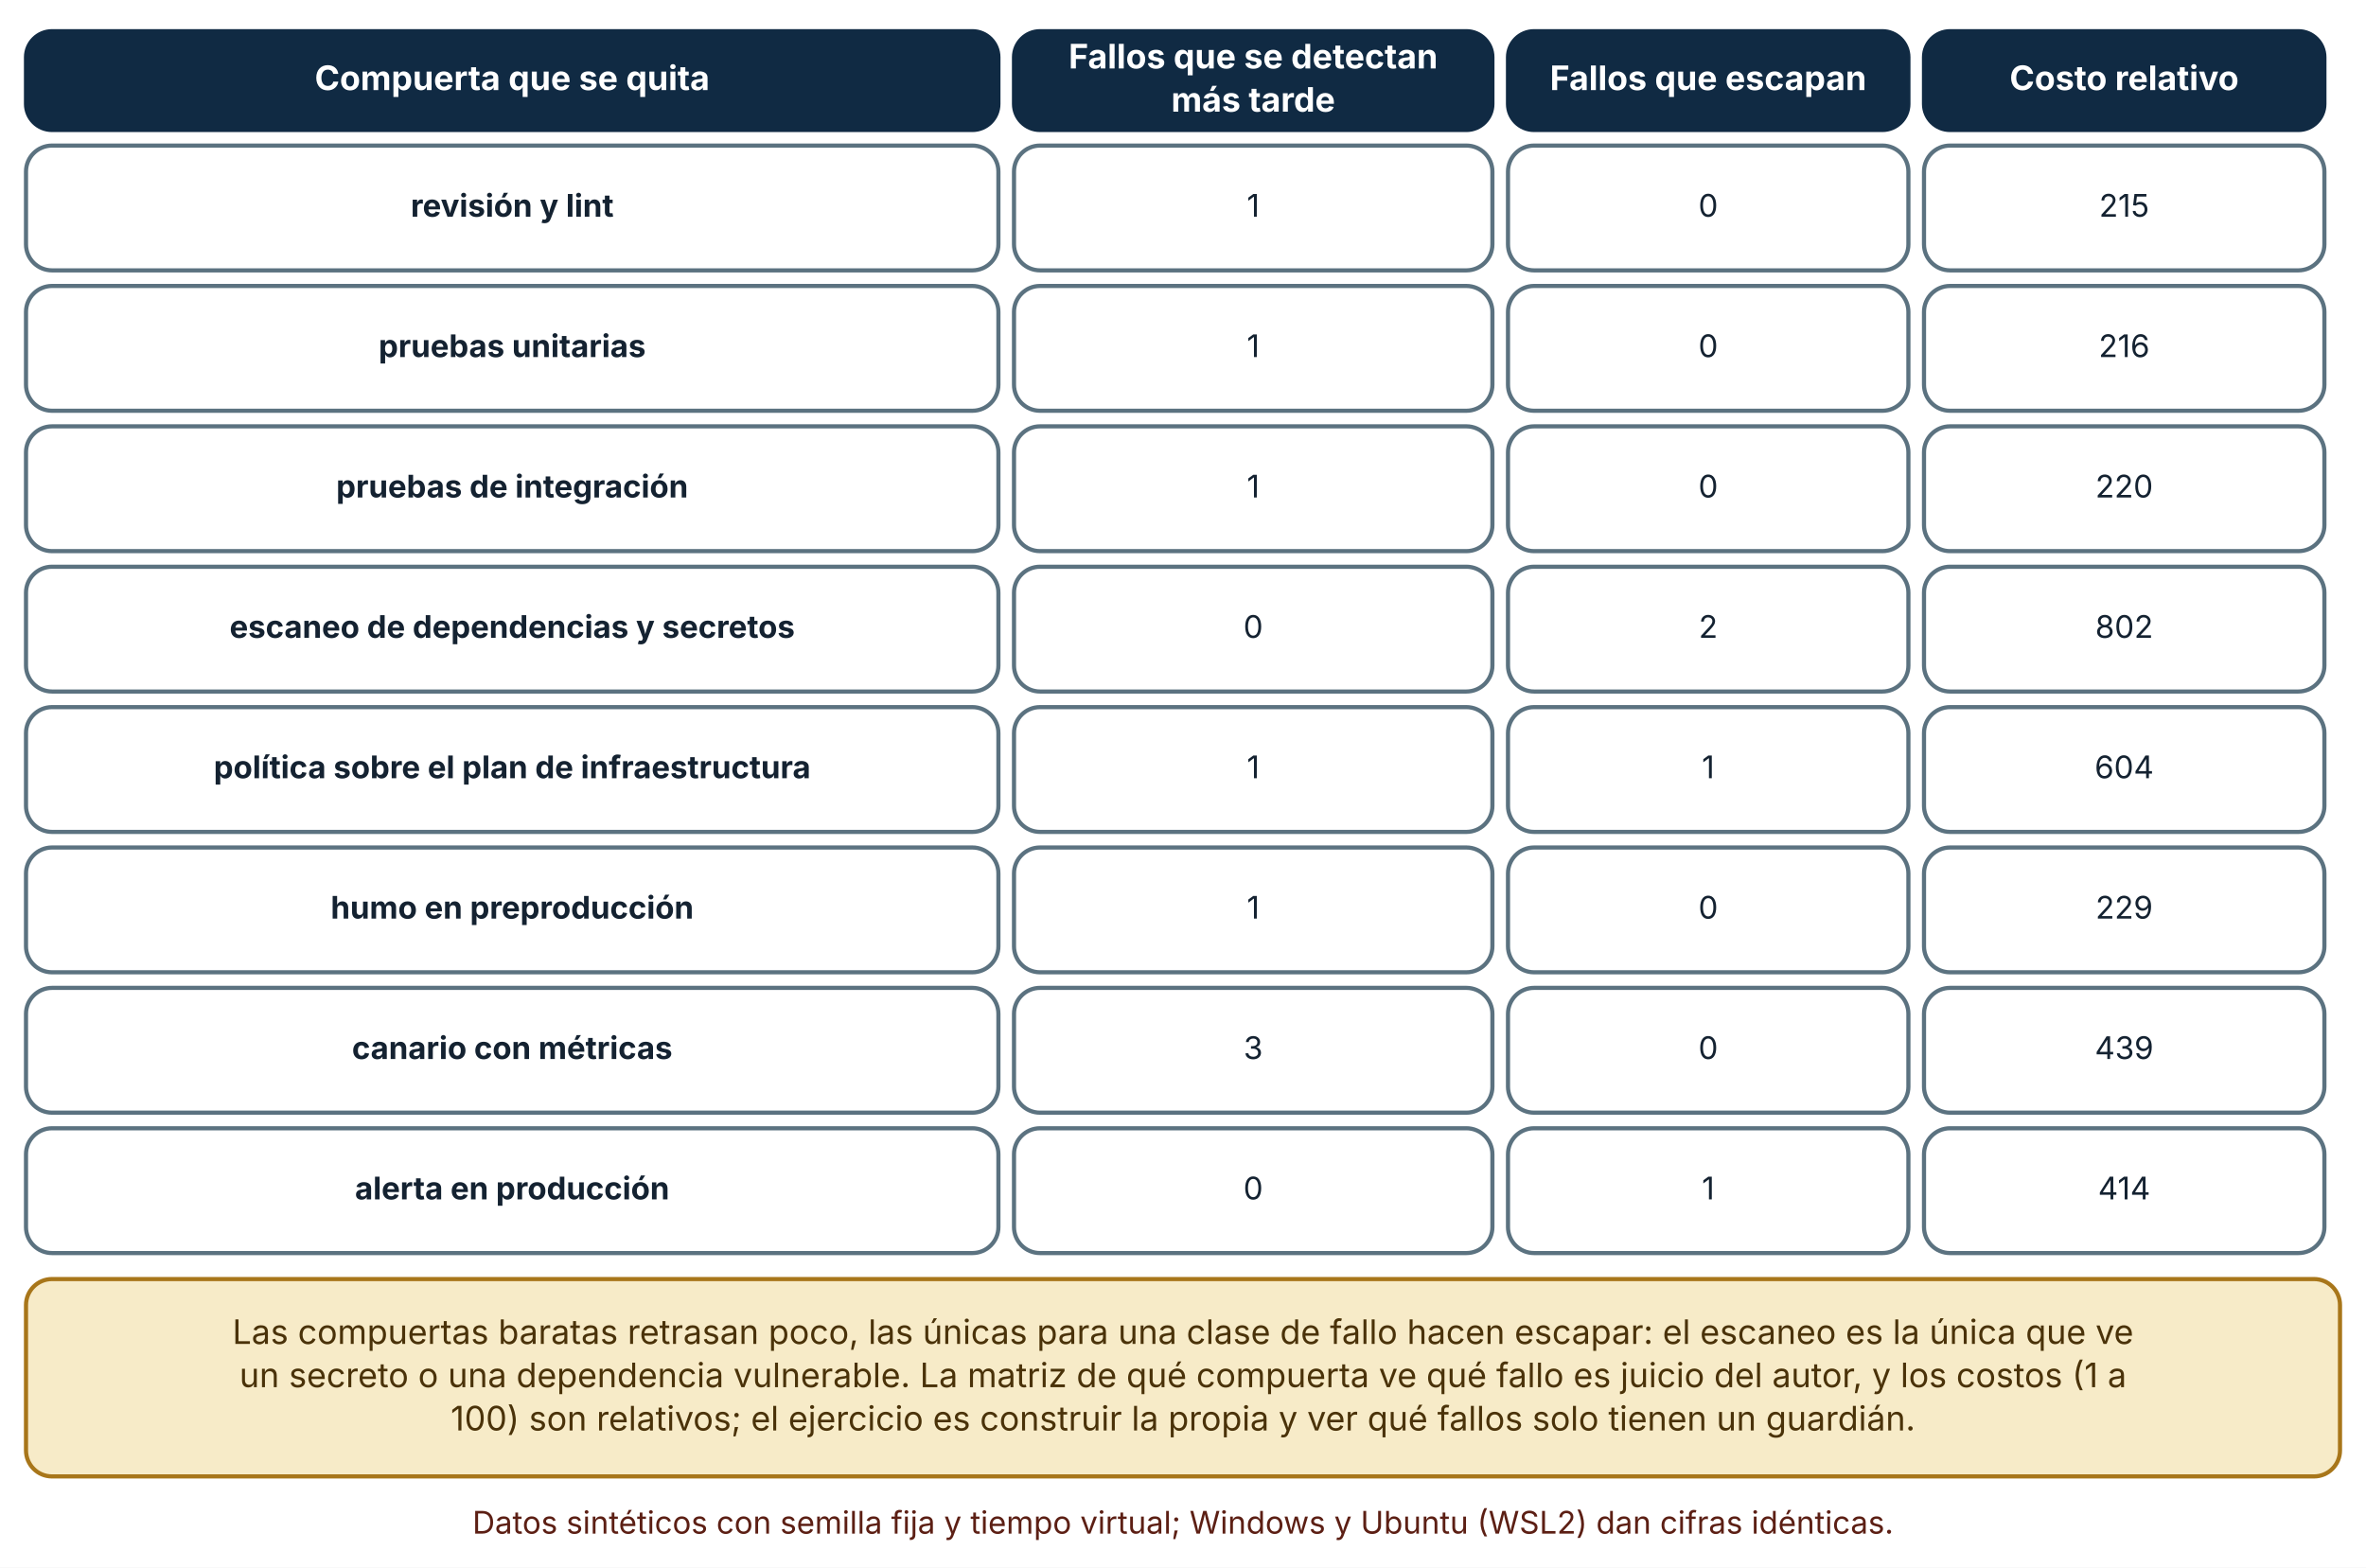
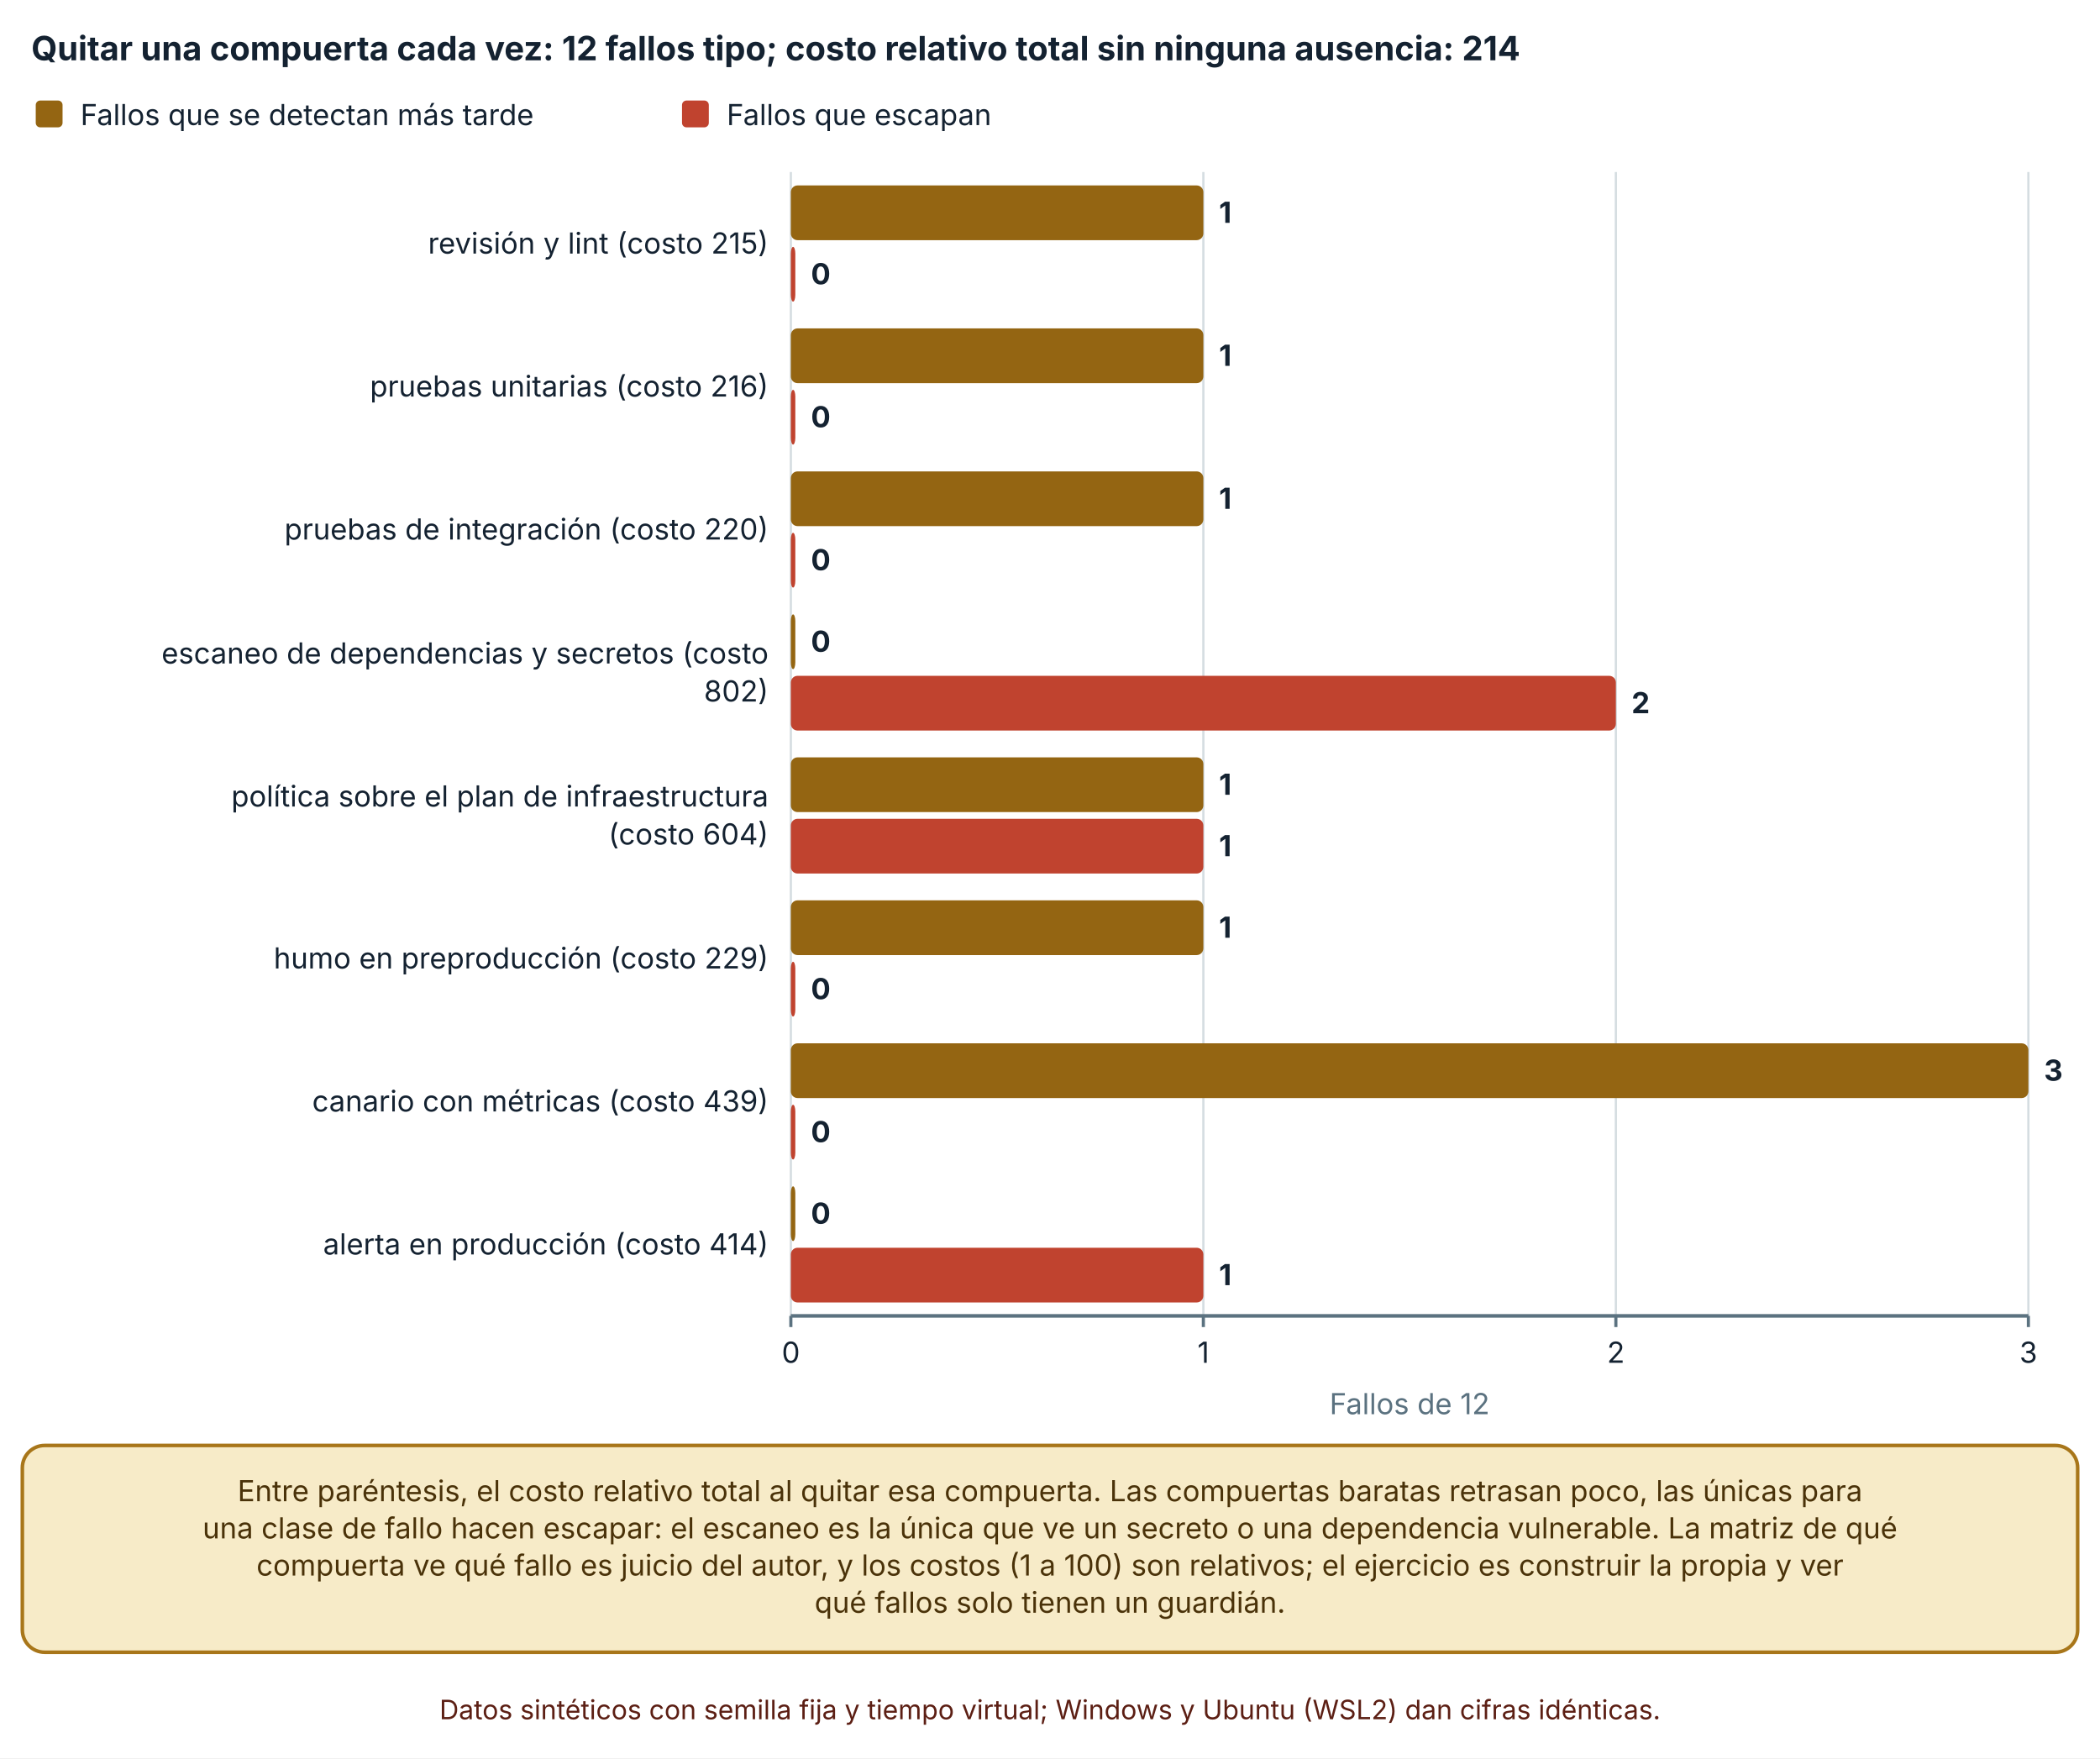
- <svg xmlns="http://www.w3.org/2000/svg" viewBox="0 0 910 603" width="910" height="603" role="img" aria-labelledby="t d" font-family="Inter, 'Segoe UI', system-ui, -apple-system, sans-serif">
+ <svg xmlns="http://www.w3.org/2000/svg" viewBox="0 0 940 787" width="940" height="787" role="img" aria-labelledby="t d" font-family="Inter, 'Segoe UI', system-ui, -apple-system, sans-serif">
  <defs>
    <marker id="arrow" viewBox="0 0 10 10" refX="9" refY="5" markerWidth="8" markerHeight="8" orient="auto-start-reverse">
      <path d="M0,0 L10,5 L0,10 z" fill="#32505f" />
    </marker>
    <marker id="arrow-coral" viewBox="0 0 10 10" refX="9" refY="5" markerWidth="8" markerHeight="8" orient="auto-start-reverse">
      <path d="M0,0 L10,5 L0,10 z" fill="#c0432f" />
    </marker>
  </defs>
-   <rect width="910" height="603" fill="#ffffff" />
-   <rect x="10" y="12" width="374" height="38" rx="10" fill="#102a43" stroke="#102a43" stroke-width="1.6" />
-   <text x="197" y="34.64" font-size="13" text-anchor="middle" font-weight="700" fill="#ffffff">
-     <tspan x="197" dy="0">Compuerta que se quita</tspan>
+   <rect width="940" height="787" fill="#ffffff" />
+   <text x="14" y="27" font-size="15" text-anchor="start" font-weight="700" fill="#142231">
+     <tspan x="14" dy="0">Quitar una compuerta cada vez: 12 fallos tipo; costo relativo total sin ninguna ausencia: 214</tspan>
  </text>
-   <rect x="390" y="12" width="184" height="38" rx="10" fill="#102a43" stroke="#102a43" stroke-width="1.6" />
-   <text x="482" y="26.32" font-size="13" text-anchor="middle" font-weight="700" fill="#ffffff">
-     <tspan x="482" dy="0">Fallos que se detectan</tspan>
+   <rect x="16" y="45" width="12" height="12" rx="2" fill="#946512" />
+   <text x="36" y="56" font-size="13" text-anchor="start" font-weight="400" fill="#142231">
+     <tspan x="36" dy="0">Fallos que se detectan más tarde</tspan>
  </text>
-   <text x="482" y="42.96" font-size="13" text-anchor="middle" font-weight="700" fill="#ffffff">
-     <tspan x="482" dy="0">más tarde</tspan>
+   <rect x="305.28" y="45" width="12" height="12" rx="2" fill="#c0432f" />
+   <text x="325.28" y="56" font-size="13" text-anchor="start" font-weight="400" fill="#142231">
+     <tspan x="325.28" dy="0">Fallos que escapan</tspan>
  </text>
-   <rect x="580" y="12" width="154" height="38" rx="10" fill="#102a43" stroke="#102a43" stroke-width="1.6" />
-   <text x="657" y="34.64" font-size="13" text-anchor="middle" font-weight="700" fill="#ffffff">
-     <tspan x="657" dy="0">Fallos que escapan</tspan>
+   <line x1="354" y1="77" x2="354" y2="589" stroke="#d5dde1" stroke-width="1" />
+   <line x1="354" y1="589" x2="354" y2="594" stroke="#5b7280" stroke-width="1.4" />
+   <text x="354" y="610" font-size="13" text-anchor="middle" font-weight="400" fill="#142231">
+     <tspan x="354" dy="0">0</tspan>
  </text>
-   <rect x="740" y="12" width="154" height="38" rx="10" fill="#102a43" stroke="#102a43" stroke-width="1.6" />
-   <text x="817" y="34.64" font-size="13" text-anchor="middle" font-weight="700" fill="#ffffff">
-     <tspan x="817" dy="0">Costo relativo</tspan>
+   <line x1="538.647" y1="77" x2="538.647" y2="589" stroke="#d5dde1" stroke-width="1" />
+   <line x1="538.647" y1="589" x2="538.647" y2="594" stroke="#5b7280" stroke-width="1.4" />
+   <text x="538.647" y="610" font-size="13" text-anchor="middle" font-weight="400" fill="#142231">
+     <tspan x="538.647" dy="0">1</tspan>
  </text>
-   <rect x="10" y="56" width="374" height="48" rx="10" fill="#ffffff" stroke="#5b7280" stroke-width="1.6" />
-   <text x="197" y="83.36" font-size="12" text-anchor="middle" font-weight="700" fill="#142231">
-     <tspan x="197" dy="0">revisión y lint</tspan>
+   <line x1="723.293" y1="77" x2="723.293" y2="589" stroke="#d5dde1" stroke-width="1" />
+   <line x1="723.293" y1="589" x2="723.293" y2="594" stroke="#5b7280" stroke-width="1.4" />
+   <text x="723.293" y="610" font-size="13" text-anchor="middle" font-weight="400" fill="#142231">
+     <tspan x="723.293" dy="0">2</tspan>
  </text>
-   <rect x="390" y="56" width="184" height="48" rx="10" fill="#ffffff" stroke="#5b7280" stroke-width="1.6" />
-   <text x="482" y="83.36" font-size="12" text-anchor="middle" font-weight="400" fill="#142231">
-     <tspan x="482" dy="0">1</tspan>
+   <line x1="907.94" y1="77" x2="907.94" y2="589" stroke="#d5dde1" stroke-width="1" />
+   <line x1="907.94" y1="589" x2="907.94" y2="594" stroke="#5b7280" stroke-width="1.4" />
+   <text x="907.94" y="610" font-size="13" text-anchor="middle" font-weight="400" fill="#142231">
+     <tspan x="907.94" dy="0">3</tspan>
  </text>
-   <rect x="580" y="56" width="154" height="48" rx="10" fill="#ffffff" stroke="#5b7280" stroke-width="1.6" />
-   <text x="657" y="83.36" font-size="12" text-anchor="middle" font-weight="400" fill="#142231">
-     <tspan x="657" dy="0">0</tspan>
+   <line x1="354" y1="589" x2="907.94" y2="589" stroke="#5b7280" stroke-width="1.6" />
+   <text x="344" y="113.5" font-size="13" text-anchor="end" font-weight="400" fill="#142231">
+     <tspan x="344" dy="0">revisión y lint (costo 215)</tspan>
  </text>
-   <rect x="740" y="56" width="154" height="48" rx="10" fill="#ffffff" stroke="#5b7280" stroke-width="1.6" />
-   <text x="817" y="83.36" font-size="12" text-anchor="middle" font-weight="400" fill="#142231">
-     <tspan x="817" dy="0">215</tspan>
+   <text x="344" y="177.5" font-size="13" text-anchor="end" font-weight="400" fill="#142231">
+     <tspan x="344" dy="0">pruebas unitarias (costo 216)</tspan>
  </text>
-   <rect x="10" y="110" width="374" height="48" rx="10" fill="#ffffff" stroke="#5b7280" stroke-width="1.6" />
-   <text x="197" y="137.36" font-size="12" text-anchor="middle" font-weight="700" fill="#142231">
-     <tspan x="197" dy="0">pruebas unitarias</tspan>
+   <text x="344" y="241.5" font-size="13" text-anchor="end" font-weight="400" fill="#142231">
+     <tspan x="344" dy="0">pruebas de integración (costo 220)</tspan>
  </text>
-   <rect x="390" y="110" width="184" height="48" rx="10" fill="#ffffff" stroke="#5b7280" stroke-width="1.6" />
-   <text x="482" y="137.36" font-size="12" text-anchor="middle" font-weight="400" fill="#142231">
-     <tspan x="482" dy="0">1</tspan>
+   <text x="344" y="297" font-size="13" text-anchor="end" font-weight="400" fill="#142231">
+     <tspan x="344" dy="0">escaneo de dependencias y secretos (costo</tspan>
  </text>
-   <rect x="580" y="110" width="154" height="48" rx="10" fill="#ffffff" stroke="#5b7280" stroke-width="1.6" />
-   <text x="657" y="137.36" font-size="12" text-anchor="middle" font-weight="400" fill="#142231">
-     <tspan x="657" dy="0">0</tspan>
+   <text x="344" y="314" font-size="13" text-anchor="end" font-weight="400" fill="#142231">
+     <tspan x="344" dy="0">802)</tspan>
  </text>
-   <rect x="740" y="110" width="154" height="48" rx="10" fill="#ffffff" stroke="#5b7280" stroke-width="1.6" />
-   <text x="817" y="137.36" font-size="12" text-anchor="middle" font-weight="400" fill="#142231">
-     <tspan x="817" dy="0">216</tspan>
+   <text x="344" y="361" font-size="13" text-anchor="end" font-weight="400" fill="#142231">
+     <tspan x="344" dy="0">política sobre el plan de infraestructura</tspan>
  </text>
-   <rect x="10" y="164" width="374" height="48" rx="10" fill="#ffffff" stroke="#5b7280" stroke-width="1.6" />
-   <text x="197" y="191.36" font-size="12" text-anchor="middle" font-weight="700" fill="#142231">
-     <tspan x="197" dy="0">pruebas de integración</tspan>
+   <text x="344" y="378" font-size="13" text-anchor="end" font-weight="400" fill="#142231">
+     <tspan x="344" dy="0">(costo 604)</tspan>
  </text>
-   <rect x="390" y="164" width="184" height="48" rx="10" fill="#ffffff" stroke="#5b7280" stroke-width="1.6" />
-   <text x="482" y="191.36" font-size="12" text-anchor="middle" font-weight="400" fill="#142231">
-     <tspan x="482" dy="0">1</tspan>
+   <text x="344" y="433.5" font-size="13" text-anchor="end" font-weight="400" fill="#142231">
+     <tspan x="344" dy="0">humo en preproducción (costo 229)</tspan>
  </text>
-   <rect x="580" y="164" width="154" height="48" rx="10" fill="#ffffff" stroke="#5b7280" stroke-width="1.6" />
-   <text x="657" y="191.36" font-size="12" text-anchor="middle" font-weight="400" fill="#142231">
-     <tspan x="657" dy="0">0</tspan>
+   <text x="344" y="497.5" font-size="13" text-anchor="end" font-weight="400" fill="#142231">
+     <tspan x="344" dy="0">canario con métricas (costo 439)</tspan>
  </text>
-   <rect x="740" y="164" width="154" height="48" rx="10" fill="#ffffff" stroke="#5b7280" stroke-width="1.6" />
-   <text x="817" y="191.36" font-size="12" text-anchor="middle" font-weight="400" fill="#142231">
-     <tspan x="817" dy="0">220</tspan>
+   <text x="344" y="561.5" font-size="13" text-anchor="end" font-weight="400" fill="#142231">
+     <tspan x="344" dy="0">alerta en producción (costo 414)</tspan>
  </text>
-   <rect x="10" y="218" width="374" height="48" rx="10" fill="#ffffff" stroke="#5b7280" stroke-width="1.6" />
-   <text x="197" y="245.36" font-size="12" text-anchor="middle" font-weight="700" fill="#142231">
-     <tspan x="197" dy="0">escaneo de dependencias y secretos</tspan>
+   <rect x="354" y="83" width="184.647" height="24.5" rx="3" fill="#946512" />
+   <text x="545.647" y="99.75" font-size="13" text-anchor="start" font-weight="700" fill="#142231">
+     <tspan x="545.647" dy="0">1</tspan>
  </text>
-   <rect x="390" y="218" width="184" height="48" rx="10" fill="#ffffff" stroke="#5b7280" stroke-width="1.6" />
-   <text x="482" y="245.36" font-size="12" text-anchor="middle" font-weight="400" fill="#142231">
-     <tspan x="482" dy="0">0</tspan>
+   <rect x="354" y="110.5" width="2" height="24.5" rx="3" fill="#c0432f" />
+   <text x="363" y="127.25" font-size="13" text-anchor="start" font-weight="700" fill="#142231">
+     <tspan x="363" dy="0">0</tspan>
  </text>
-   <rect x="580" y="218" width="154" height="48" rx="10" fill="#ffffff" stroke="#5b7280" stroke-width="1.6" />
-   <text x="657" y="245.36" font-size="12" text-anchor="middle" font-weight="400" fill="#142231">
-     <tspan x="657" dy="0">2</tspan>
+   <rect x="354" y="147" width="184.647" height="24.5" rx="3" fill="#946512" />
+   <text x="545.647" y="163.75" font-size="13" text-anchor="start" font-weight="700" fill="#142231">
+     <tspan x="545.647" dy="0">1</tspan>
  </text>
-   <rect x="740" y="218" width="154" height="48" rx="10" fill="#ffffff" stroke="#5b7280" stroke-width="1.6" />
-   <text x="817" y="245.36" font-size="12" text-anchor="middle" font-weight="400" fill="#142231">
-     <tspan x="817" dy="0">802</tspan>
+   <rect x="354" y="174.5" width="2" height="24.5" rx="3" fill="#c0432f" />
+   <text x="363" y="191.25" font-size="13" text-anchor="start" font-weight="700" fill="#142231">
+     <tspan x="363" dy="0">0</tspan>
  </text>
-   <rect x="10" y="272" width="374" height="48" rx="10" fill="#ffffff" stroke="#5b7280" stroke-width="1.6" />
-   <text x="197" y="299.36" font-size="12" text-anchor="middle" font-weight="700" fill="#142231">
-     <tspan x="197" dy="0">política sobre el plan de infraestructura</tspan>
+   <rect x="354" y="211" width="184.647" height="24.5" rx="3" fill="#946512" />
+   <text x="545.647" y="227.75" font-size="13" text-anchor="start" font-weight="700" fill="#142231">
+     <tspan x="545.647" dy="0">1</tspan>
  </text>
-   <rect x="390" y="272" width="184" height="48" rx="10" fill="#ffffff" stroke="#5b7280" stroke-width="1.6" />
-   <text x="482" y="299.36" font-size="12" text-anchor="middle" font-weight="400" fill="#142231">
-     <tspan x="482" dy="0">1</tspan>
+   <rect x="354" y="238.5" width="2" height="24.5" rx="3" fill="#c0432f" />
+   <text x="363" y="255.25" font-size="13" text-anchor="start" font-weight="700" fill="#142231">
+     <tspan x="363" dy="0">0</tspan>
  </text>
-   <rect x="580" y="272" width="154" height="48" rx="10" fill="#ffffff" stroke="#5b7280" stroke-width="1.6" />
-   <text x="657" y="299.36" font-size="12" text-anchor="middle" font-weight="400" fill="#142231">
-     <tspan x="657" dy="0">1</tspan>
+   <rect x="354" y="275" width="2" height="24.5" rx="3" fill="#946512" />
+   <text x="363" y="291.75" font-size="13" text-anchor="start" font-weight="700" fill="#142231">
+     <tspan x="363" dy="0">0</tspan>
  </text>
-   <rect x="740" y="272" width="154" height="48" rx="10" fill="#ffffff" stroke="#5b7280" stroke-width="1.6" />
-   <text x="817" y="299.36" font-size="12" text-anchor="middle" font-weight="400" fill="#142231">
-     <tspan x="817" dy="0">604</tspan>
+   <rect x="354" y="302.5" width="369.293" height="24.5" rx="3" fill="#c0432f" />
+   <text x="730.293" y="319.25" font-size="13" text-anchor="start" font-weight="700" fill="#142231">
+     <tspan x="730.293" dy="0">2</tspan>
  </text>
-   <rect x="10" y="326" width="374" height="48" rx="10" fill="#ffffff" stroke="#5b7280" stroke-width="1.6" />
-   <text x="197" y="353.36" font-size="12" text-anchor="middle" font-weight="700" fill="#142231">
-     <tspan x="197" dy="0">humo en preproducción</tspan>
+   <rect x="354" y="339" width="184.647" height="24.5" rx="3" fill="#946512" />
+   <text x="545.647" y="355.75" font-size="13" text-anchor="start" font-weight="700" fill="#142231">
+     <tspan x="545.647" dy="0">1</tspan>
  </text>
-   <rect x="390" y="326" width="184" height="48" rx="10" fill="#ffffff" stroke="#5b7280" stroke-width="1.6" />
-   <text x="482" y="353.36" font-size="12" text-anchor="middle" font-weight="400" fill="#142231">
-     <tspan x="482" dy="0">1</tspan>
+   <rect x="354" y="366.5" width="184.647" height="24.5" rx="3" fill="#c0432f" />
+   <text x="545.647" y="383.25" font-size="13" text-anchor="start" font-weight="700" fill="#142231">
+     <tspan x="545.647" dy="0">1</tspan>
  </text>
-   <rect x="580" y="326" width="154" height="48" rx="10" fill="#ffffff" stroke="#5b7280" stroke-width="1.6" />
-   <text x="657" y="353.36" font-size="12" text-anchor="middle" font-weight="400" fill="#142231">
-     <tspan x="657" dy="0">0</tspan>
+   <rect x="354" y="403" width="184.647" height="24.5" rx="3" fill="#946512" />
+   <text x="545.647" y="419.75" font-size="13" text-anchor="start" font-weight="700" fill="#142231">
+     <tspan x="545.647" dy="0">1</tspan>
  </text>
-   <rect x="740" y="326" width="154" height="48" rx="10" fill="#ffffff" stroke="#5b7280" stroke-width="1.6" />
-   <text x="817" y="353.36" font-size="12" text-anchor="middle" font-weight="400" fill="#142231">
-     <tspan x="817" dy="0">229</tspan>
+   <rect x="354" y="430.5" width="2" height="24.5" rx="3" fill="#c0432f" />
+   <text x="363" y="447.25" font-size="13" text-anchor="start" font-weight="700" fill="#142231">
+     <tspan x="363" dy="0">0</tspan>
  </text>
-   <rect x="10" y="380" width="374" height="48" rx="10" fill="#ffffff" stroke="#5b7280" stroke-width="1.6" />
-   <text x="197" y="407.36" font-size="12" text-anchor="middle" font-weight="700" fill="#142231">
-     <tspan x="197" dy="0">canario con métricas</tspan>
+   <rect x="354" y="467" width="553.94" height="24.5" rx="3" fill="#946512" />
+   <text x="914.94" y="483.75" font-size="13" text-anchor="start" font-weight="700" fill="#142231">
+     <tspan x="914.94" dy="0">3</tspan>
  </text>
-   <rect x="390" y="380" width="184" height="48" rx="10" fill="#ffffff" stroke="#5b7280" stroke-width="1.6" />
-   <text x="482" y="407.36" font-size="12" text-anchor="middle" font-weight="400" fill="#142231">
-     <tspan x="482" dy="0">3</tspan>
+   <rect x="354" y="494.5" width="2" height="24.5" rx="3" fill="#c0432f" />
+   <text x="363" y="511.25" font-size="13" text-anchor="start" font-weight="700" fill="#142231">
+     <tspan x="363" dy="0">0</tspan>
  </text>
-   <rect x="580" y="380" width="154" height="48" rx="10" fill="#ffffff" stroke="#5b7280" stroke-width="1.6" />
-   <text x="657" y="407.36" font-size="12" text-anchor="middle" font-weight="400" fill="#142231">
-     <tspan x="657" dy="0">0</tspan>
+   <rect x="354" y="531" width="2" height="24.5" rx="3" fill="#946512" />
+   <text x="363" y="547.75" font-size="13" text-anchor="start" font-weight="700" fill="#142231">
+     <tspan x="363" dy="0">0</tspan>
  </text>
-   <rect x="740" y="380" width="154" height="48" rx="10" fill="#ffffff" stroke="#5b7280" stroke-width="1.6" />
-   <text x="817" y="407.36" font-size="12" text-anchor="middle" font-weight="400" fill="#142231">
-     <tspan x="817" dy="0">439</tspan>
+   <rect x="354" y="558.5" width="184.647" height="24.5" rx="3" fill="#c0432f" />
+   <text x="545.647" y="575.25" font-size="13" text-anchor="start" font-weight="700" fill="#142231">
+     <tspan x="545.647" dy="0">1</tspan>
  </text>
-   <rect x="10" y="434" width="374" height="48" rx="10" fill="#ffffff" stroke="#5b7280" stroke-width="1.6" />
-   <text x="197" y="461.36" font-size="12" text-anchor="middle" font-weight="700" fill="#142231">
-     <tspan x="197" dy="0">alerta en producción</tspan>
+   <text x="630.97" y="633" font-size="13" text-anchor="middle" font-weight="400" fill="#5b7280">
+     <tspan x="630.97" dy="0">Fallos de 12</tspan>
  </text>
-   <rect x="390" y="434" width="184" height="48" rx="10" fill="#ffffff" stroke="#5b7280" stroke-width="1.6" />
-   <text x="482" y="461.36" font-size="12" text-anchor="middle" font-weight="400" fill="#142231">
-     <tspan x="482" dy="0">0</tspan>
+   <rect x="10" y="647" width="920" height="92.56" rx="10" fill="#f7ebc8" stroke="#a8761a" stroke-width="1.6" />
+   <text x="470" y="671.96" font-size="13" text-anchor="middle" font-weight="400" fill="#4a3209">
+     <tspan x="470" dy="0">Entre paréntesis, el costo relativo total al quitar esa compuerta. Las compuertas baratas retrasan poco, las únicas para</tspan>
  </text>
-   <rect x="580" y="434" width="154" height="48" rx="10" fill="#ffffff" stroke="#5b7280" stroke-width="1.6" />
-   <text x="657" y="461.36" font-size="12" text-anchor="middle" font-weight="400" fill="#142231">
-     <tspan x="657" dy="0">1</tspan>
+   <text x="470" y="688.6" font-size="13" text-anchor="middle" font-weight="400" fill="#4a3209">
+     <tspan x="470" dy="0">una clase de fallo hacen escapar: el escaneo es la única que ve un secreto o una dependencia vulnerable. La matriz de qué</tspan>
  </text>
-   <rect x="740" y="434" width="154" height="48" rx="10" fill="#ffffff" stroke="#5b7280" stroke-width="1.6" />
-   <text x="817" y="461.36" font-size="12" text-anchor="middle" font-weight="400" fill="#142231">
-     <tspan x="817" dy="0">414</tspan>
+   <text x="470" y="705.24" font-size="13" text-anchor="middle" font-weight="400" fill="#4a3209">
+     <tspan x="470" dy="0">compuerta ve qué fallo es juicio del autor, y los costos (1 a 100) son relativos; el ejercicio es construir la propia y ver</tspan>
  </text>
-   <rect x="10" y="492" width="890" height="75.92" rx="10" fill="#f7ebc8" stroke="#a8761a" stroke-width="1.6" />
-   <text x="455" y="516.96" font-size="13" text-anchor="middle" font-weight="400" fill="#4a3209">
-     <tspan x="455" dy="0">Las compuertas baratas retrasan poco, las únicas para una clase de fallo hacen escapar: el escaneo es la única que ve</tspan>
+   <text x="470" y="721.88" font-size="13" text-anchor="middle" font-weight="400" fill="#4a3209">
+     <tspan x="470" dy="0">qué fallos solo tienen un guardián.</tspan>
  </text>
-   <text x="455" y="533.6" font-size="13" text-anchor="middle" font-weight="400" fill="#4a3209">
-     <tspan x="455" dy="0">un secreto o una dependencia vulnerable. La matriz de qué compuerta ve qué fallo es juicio del autor, y los costos (1 a</tspan>
-   </text>
-   <text x="455" y="550.24" font-size="13" text-anchor="middle" font-weight="400" fill="#4a3209">
-     <tspan x="455" dy="0">100) son relativos; el ejercicio es construir la propia y ver qué fallos solo tienen un guardián.</tspan>
-   </text>
-   <text x="455" y="589.92" font-size="12" text-anchor="middle" font-weight="400" fill="#5c1f14">
-     <tspan x="455" dy="0">Datos sintéticos con semilla fija y tiempo virtual; Windows y Ubuntu (WSL2) dan cifras idénticas.</tspan>
+   <text x="470" y="769.56" font-size="12" text-anchor="middle" font-weight="400" fill="#5c1f14">
+     <tspan x="470" dy="0">Datos sintéticos con semilla fija y tiempo virtual; Windows y Ubuntu (WSL2) dan cifras idénticas.</tspan>
  </text>
</svg>
